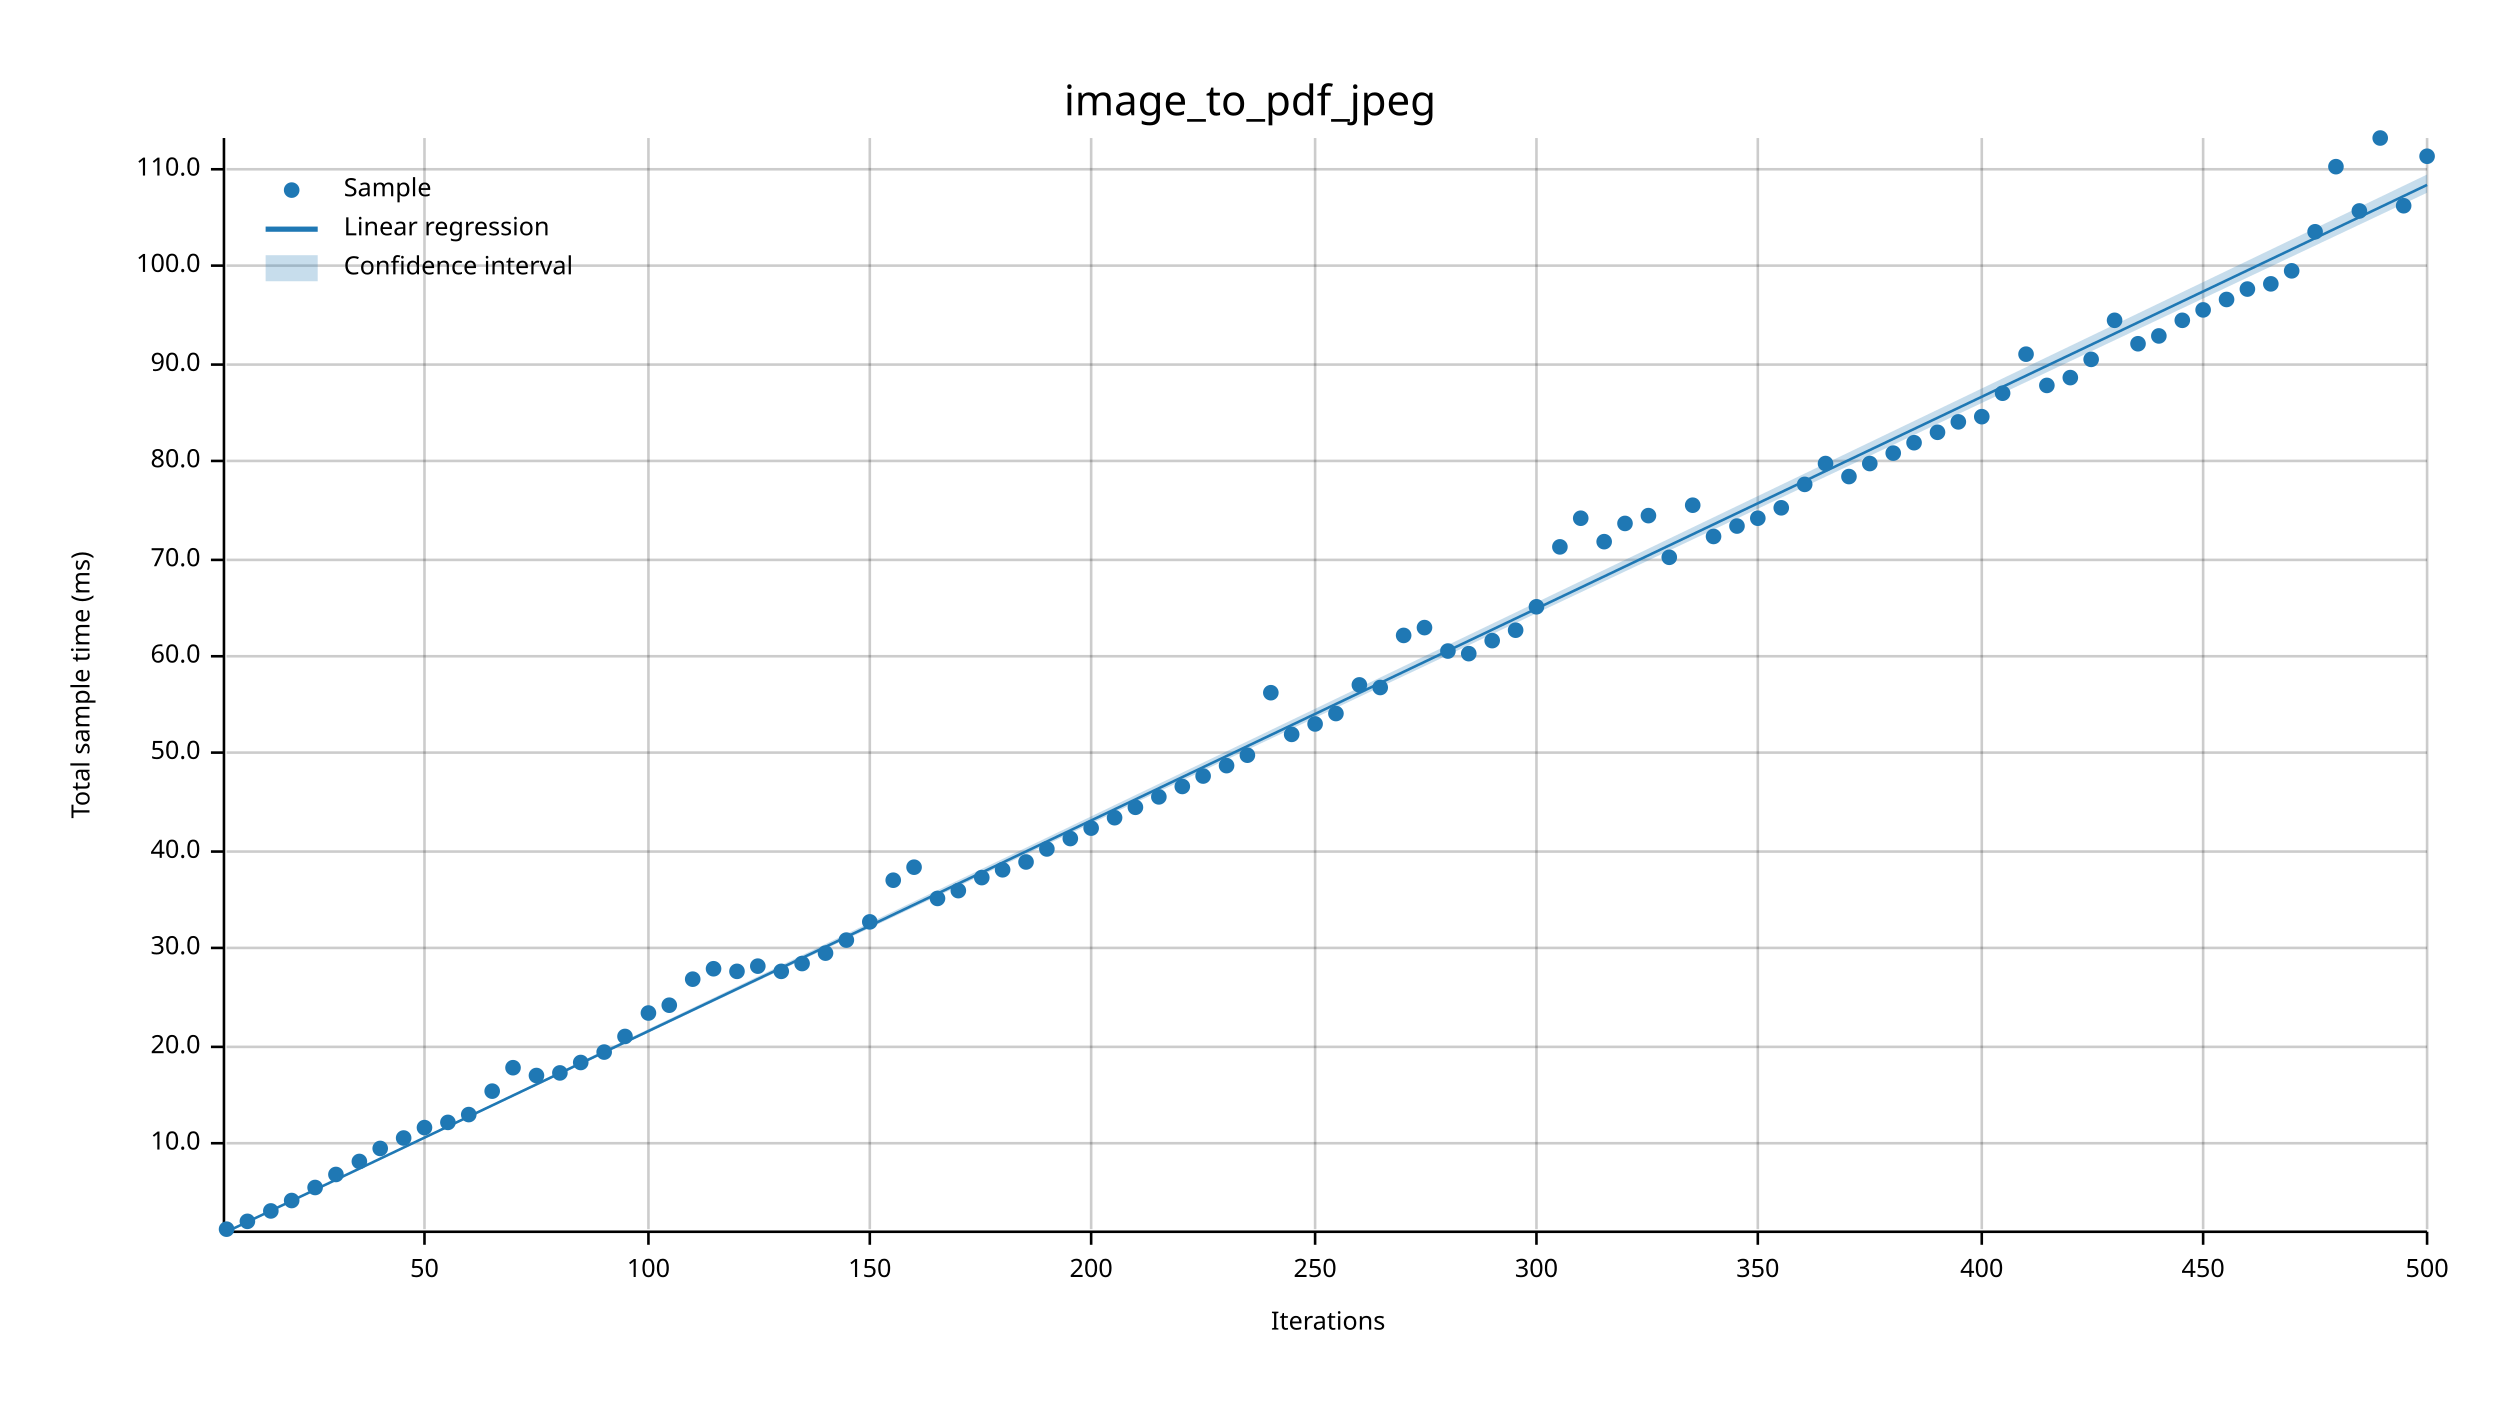
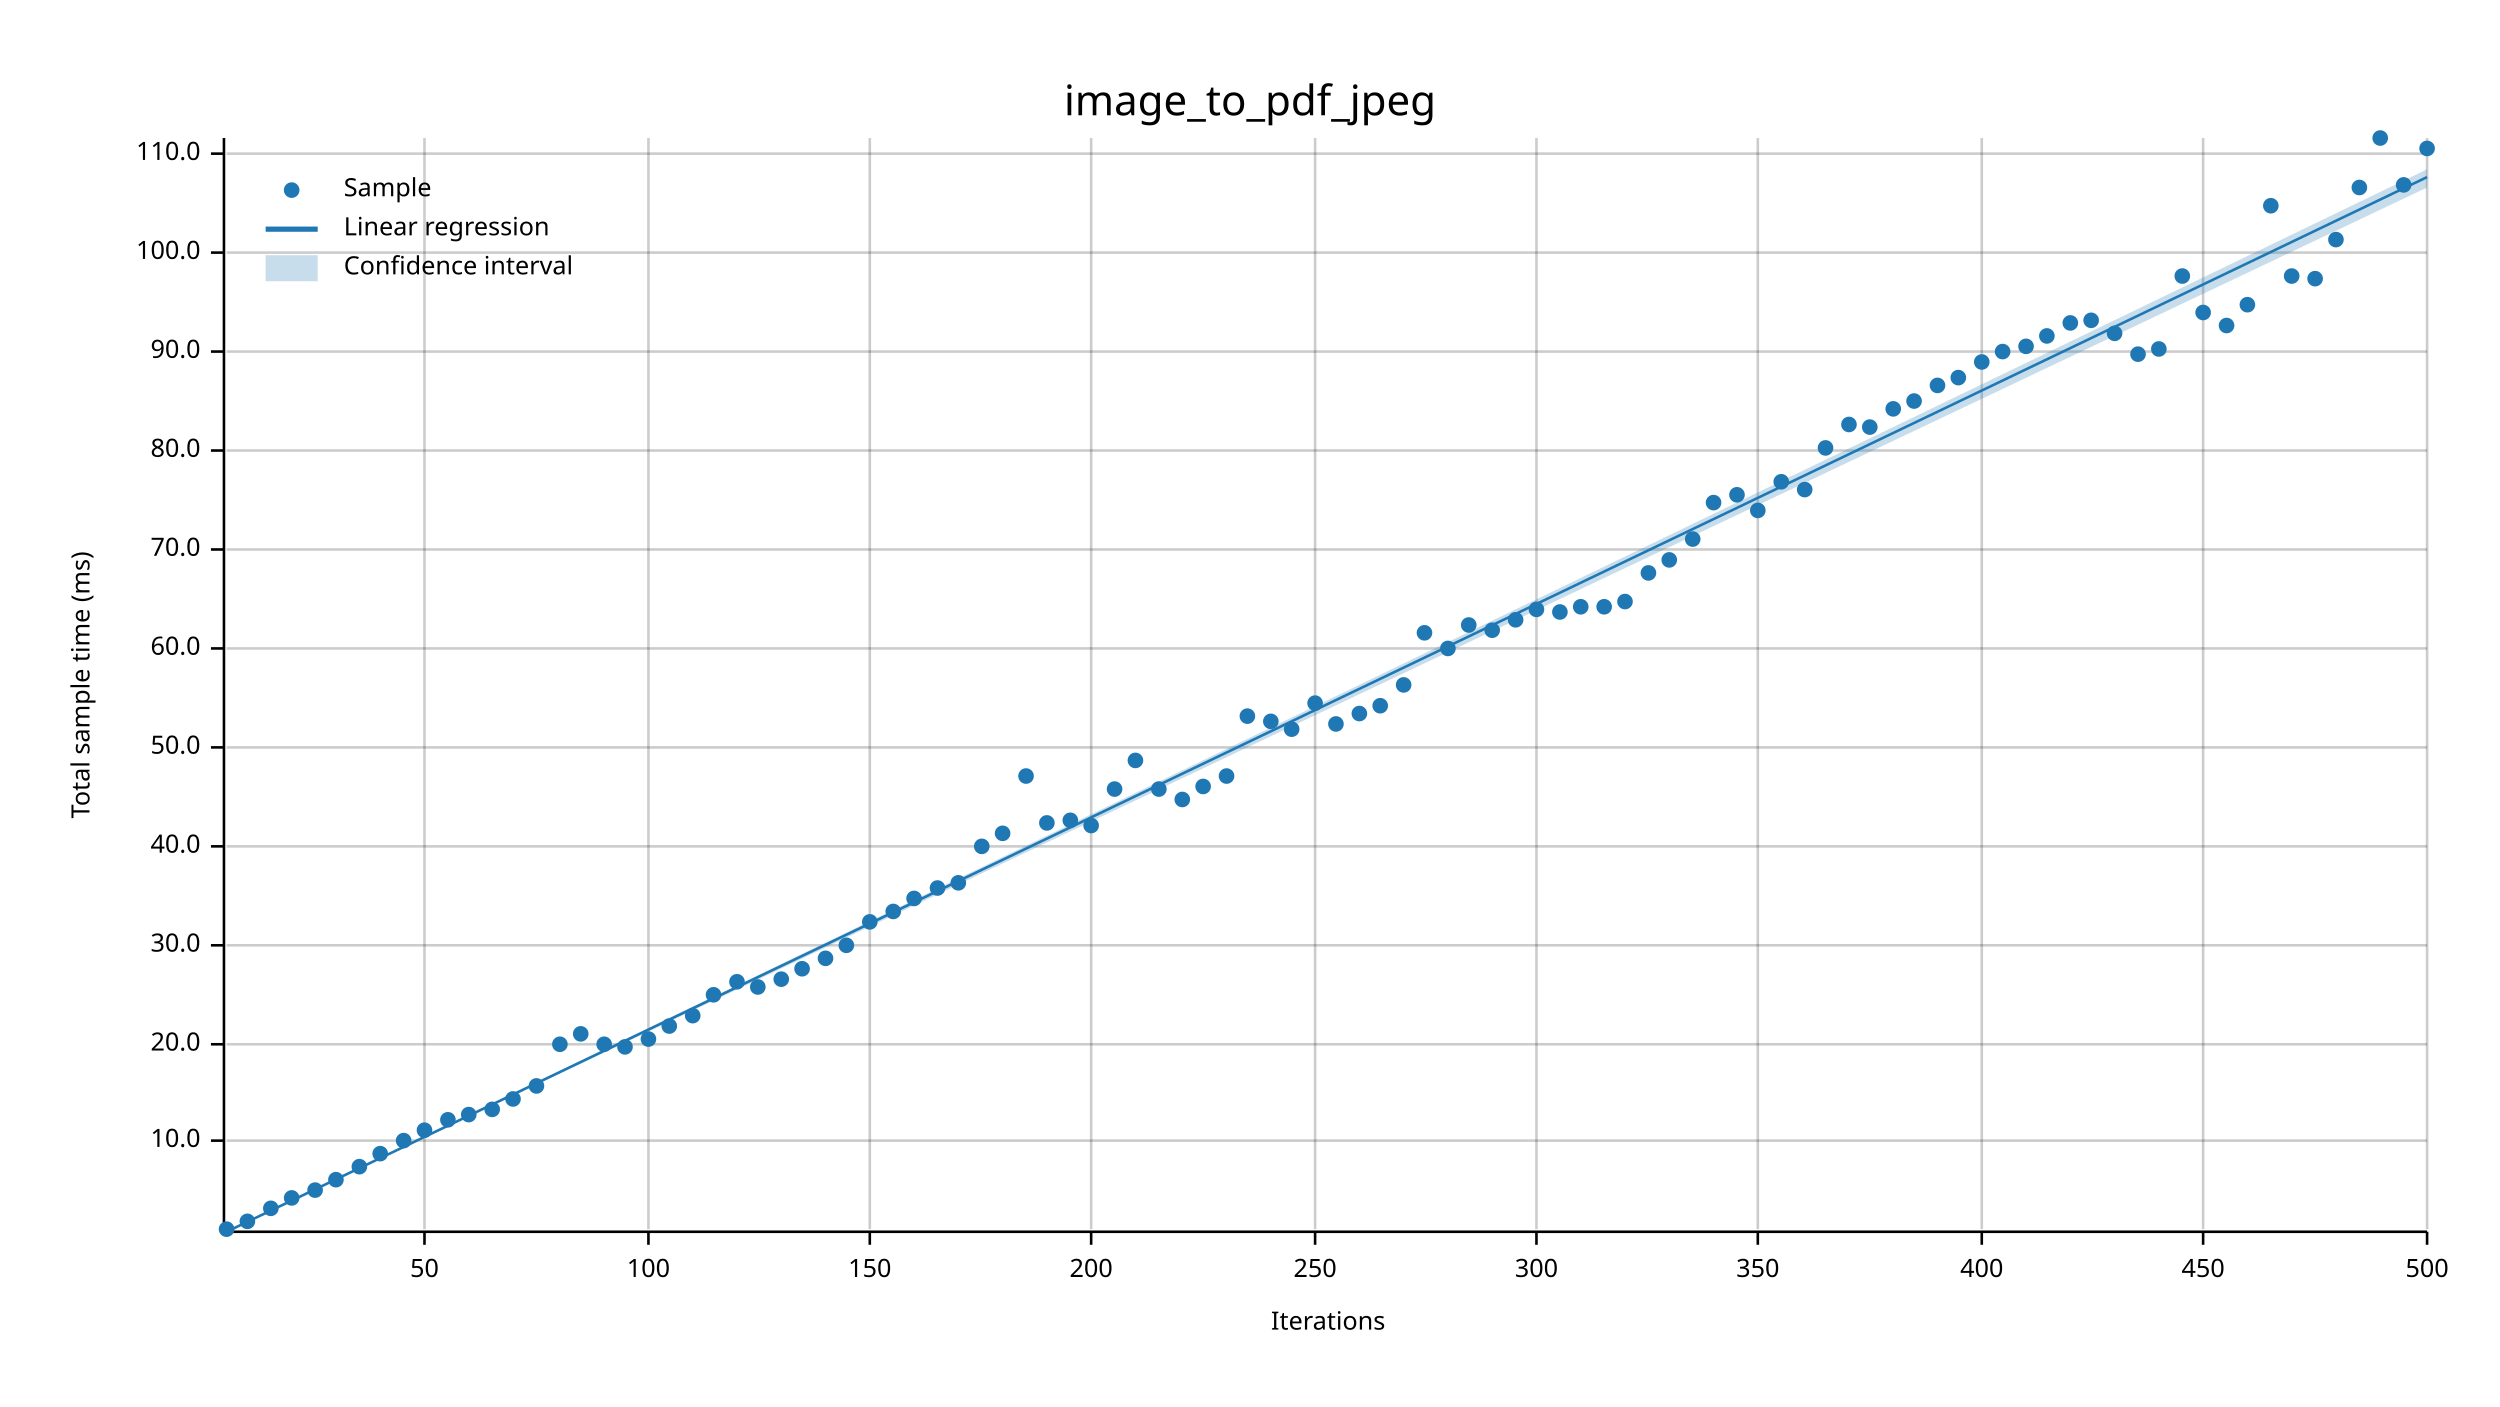
<svg xmlns="http://www.w3.org/2000/svg" width="960" height="540" viewBox="0 0 960 540">
  <text x="480" y="32" dy="0.76em" text-anchor="middle" font-family="sans-serif" font-size="16.129" opacity="1" fill="#000000">
image_to_pdf_jpeg
</text>
  <text x="27" y="263" dy="0.76em" text-anchor="middle" font-family="sans-serif" font-size="9.677" opacity="1" fill="#000000" transform="rotate(270, 27, 263)">
Total sample time (ms)
</text>
  <text x="510" y="513" dy="-0.5ex" text-anchor="middle" font-family="sans-serif" font-size="9.677" opacity="1" fill="#000000">
Iterations
</text>
  <line opacity="0.2" stroke="#000000" stroke-width="1" x1="163" y1="472" x2="163" y2="53" />
  <line opacity="0.2" stroke="#000000" stroke-width="1" x1="249" y1="472" x2="249" y2="53" />
  <line opacity="0.2" stroke="#000000" stroke-width="1" x1="334" y1="472" x2="334" y2="53" />
  <line opacity="0.2" stroke="#000000" stroke-width="1" x1="419" y1="472" x2="419" y2="53" />
  <line opacity="0.2" stroke="#000000" stroke-width="1" x1="505" y1="472" x2="505" y2="53" />
  <line opacity="0.2" stroke="#000000" stroke-width="1" x1="590" y1="472" x2="590" y2="53" />
  <line opacity="0.2" stroke="#000000" stroke-width="1" x1="675" y1="472" x2="675" y2="53" />
  <line opacity="0.2" stroke="#000000" stroke-width="1" x1="761" y1="472" x2="761" y2="53" />
  <line opacity="0.2" stroke="#000000" stroke-width="1" x1="846" y1="472" x2="846" y2="53" />
  <line opacity="0.2" stroke="#000000" stroke-width="1" x1="932" y1="472" x2="932" y2="53" />
-   <line opacity="0.2" stroke="#000000" stroke-width="1" x1="87" y1="439" x2="932" y2="439" />
-   <line opacity="0.2" stroke="#000000" stroke-width="1" x1="87" y1="402" x2="932" y2="402" />
-   <line opacity="0.2" stroke="#000000" stroke-width="1" x1="87" y1="364" x2="932" y2="364" />
-   <line opacity="0.2" stroke="#000000" stroke-width="1" x1="87" y1="327" x2="932" y2="327" />
-   <line opacity="0.2" stroke="#000000" stroke-width="1" x1="87" y1="289" x2="932" y2="289" />
-   <line opacity="0.2" stroke="#000000" stroke-width="1" x1="87" y1="252" x2="932" y2="252" />
-   <line opacity="0.2" stroke="#000000" stroke-width="1" x1="87" y1="215" x2="932" y2="215" />
-   <line opacity="0.2" stroke="#000000" stroke-width="1" x1="87" y1="177" x2="932" y2="177" />
-   <line opacity="0.2" stroke="#000000" stroke-width="1" x1="87" y1="140" x2="932" y2="140" />
-   <line opacity="0.2" stroke="#000000" stroke-width="1" x1="87" y1="102" x2="932" y2="102" />
-   <line opacity="0.2" stroke="#000000" stroke-width="1" x1="87" y1="65" x2="932" y2="65" />
+   <line opacity="0.2" stroke="#000000" stroke-width="1" x1="87" y1="438" x2="932" y2="438" />
+   <line opacity="0.2" stroke="#000000" stroke-width="1" x1="87" y1="401" x2="932" y2="401" />
+   <line opacity="0.2" stroke="#000000" stroke-width="1" x1="87" y1="363" x2="932" y2="363" />
+   <line opacity="0.2" stroke="#000000" stroke-width="1" x1="87" y1="325" x2="932" y2="325" />
+   <line opacity="0.2" stroke="#000000" stroke-width="1" x1="87" y1="287" x2="932" y2="287" />
+   <line opacity="0.2" stroke="#000000" stroke-width="1" x1="87" y1="249" x2="932" y2="249" />
+   <line opacity="0.2" stroke="#000000" stroke-width="1" x1="87" y1="211" x2="932" y2="211" />
+   <line opacity="0.2" stroke="#000000" stroke-width="1" x1="87" y1="173" x2="932" y2="173" />
+   <line opacity="0.2" stroke="#000000" stroke-width="1" x1="87" y1="135" x2="932" y2="135" />
+   <line opacity="0.2" stroke="#000000" stroke-width="1" x1="87" y1="97" x2="932" y2="97" />
+   <line opacity="0.2" stroke="#000000" stroke-width="1" x1="87" y1="59" x2="932" y2="59" />
  <polyline fill="none" opacity="1" stroke="#000000" stroke-width="1" points="86,53 86,472 " />
-   <text x="77" y="439" dy="0.5ex" text-anchor="end" font-family="sans-serif" font-size="9.677" opacity="1" fill="#000000">
+   <text x="77" y="438" dy="0.5ex" text-anchor="end" font-family="sans-serif" font-size="9.677" opacity="1" fill="#000000">
10.0
</text>
-   <polyline fill="none" opacity="1" stroke="#000000" stroke-width="1" points="81,439 86,439 " />
-   <text x="77" y="402" dy="0.5ex" text-anchor="end" font-family="sans-serif" font-size="9.677" opacity="1" fill="#000000">
+   <polyline fill="none" opacity="1" stroke="#000000" stroke-width="1" points="81,438 86,438 " />
+   <text x="77" y="401" dy="0.5ex" text-anchor="end" font-family="sans-serif" font-size="9.677" opacity="1" fill="#000000">
20.0
</text>
-   <polyline fill="none" opacity="1" stroke="#000000" stroke-width="1" points="81,402 86,402 " />
-   <text x="77" y="364" dy="0.5ex" text-anchor="end" font-family="sans-serif" font-size="9.677" opacity="1" fill="#000000">
+   <polyline fill="none" opacity="1" stroke="#000000" stroke-width="1" points="81,401 86,401 " />
+   <text x="77" y="363" dy="0.5ex" text-anchor="end" font-family="sans-serif" font-size="9.677" opacity="1" fill="#000000">
30.0
</text>
-   <polyline fill="none" opacity="1" stroke="#000000" stroke-width="1" points="81,364 86,364 " />
-   <text x="77" y="327" dy="0.5ex" text-anchor="end" font-family="sans-serif" font-size="9.677" opacity="1" fill="#000000">
+   <polyline fill="none" opacity="1" stroke="#000000" stroke-width="1" points="81,363 86,363 " />
+   <text x="77" y="325" dy="0.5ex" text-anchor="end" font-family="sans-serif" font-size="9.677" opacity="1" fill="#000000">
40.0
</text>
-   <polyline fill="none" opacity="1" stroke="#000000" stroke-width="1" points="81,327 86,327 " />
-   <text x="77" y="289" dy="0.5ex" text-anchor="end" font-family="sans-serif" font-size="9.677" opacity="1" fill="#000000">
+   <polyline fill="none" opacity="1" stroke="#000000" stroke-width="1" points="81,325 86,325 " />
+   <text x="77" y="287" dy="0.5ex" text-anchor="end" font-family="sans-serif" font-size="9.677" opacity="1" fill="#000000">
50.0
</text>
-   <polyline fill="none" opacity="1" stroke="#000000" stroke-width="1" points="81,289 86,289 " />
-   <text x="77" y="252" dy="0.5ex" text-anchor="end" font-family="sans-serif" font-size="9.677" opacity="1" fill="#000000">
+   <polyline fill="none" opacity="1" stroke="#000000" stroke-width="1" points="81,287 86,287 " />
+   <text x="77" y="249" dy="0.5ex" text-anchor="end" font-family="sans-serif" font-size="9.677" opacity="1" fill="#000000">
60.0
</text>
-   <polyline fill="none" opacity="1" stroke="#000000" stroke-width="1" points="81,252 86,252 " />
-   <text x="77" y="215" dy="0.5ex" text-anchor="end" font-family="sans-serif" font-size="9.677" opacity="1" fill="#000000">
+   <polyline fill="none" opacity="1" stroke="#000000" stroke-width="1" points="81,249 86,249 " />
+   <text x="77" y="211" dy="0.5ex" text-anchor="end" font-family="sans-serif" font-size="9.677" opacity="1" fill="#000000">
70.0
</text>
-   <polyline fill="none" opacity="1" stroke="#000000" stroke-width="1" points="81,215 86,215 " />
-   <text x="77" y="177" dy="0.5ex" text-anchor="end" font-family="sans-serif" font-size="9.677" opacity="1" fill="#000000">
+   <polyline fill="none" opacity="1" stroke="#000000" stroke-width="1" points="81,211 86,211 " />
+   <text x="77" y="173" dy="0.5ex" text-anchor="end" font-family="sans-serif" font-size="9.677" opacity="1" fill="#000000">
80.0
</text>
-   <polyline fill="none" opacity="1" stroke="#000000" stroke-width="1" points="81,177 86,177 " />
-   <text x="77" y="140" dy="0.5ex" text-anchor="end" font-family="sans-serif" font-size="9.677" opacity="1" fill="#000000">
+   <polyline fill="none" opacity="1" stroke="#000000" stroke-width="1" points="81,173 86,173 " />
+   <text x="77" y="135" dy="0.5ex" text-anchor="end" font-family="sans-serif" font-size="9.677" opacity="1" fill="#000000">
90.0
</text>
-   <polyline fill="none" opacity="1" stroke="#000000" stroke-width="1" points="81,140 86,140 " />
-   <text x="77" y="102" dy="0.5ex" text-anchor="end" font-family="sans-serif" font-size="9.677" opacity="1" fill="#000000">
+   <polyline fill="none" opacity="1" stroke="#000000" stroke-width="1" points="81,135 86,135 " />
+   <text x="77" y="97" dy="0.5ex" text-anchor="end" font-family="sans-serif" font-size="9.677" opacity="1" fill="#000000">
100.0
</text>
-   <polyline fill="none" opacity="1" stroke="#000000" stroke-width="1" points="81,102 86,102 " />
-   <text x="77" y="65" dy="0.5ex" text-anchor="end" font-family="sans-serif" font-size="9.677" opacity="1" fill="#000000">
+   <polyline fill="none" opacity="1" stroke="#000000" stroke-width="1" points="81,97 86,97 " />
+   <text x="77" y="59" dy="0.5ex" text-anchor="end" font-family="sans-serif" font-size="9.677" opacity="1" fill="#000000">
110.0
</text>
-   <polyline fill="none" opacity="1" stroke="#000000" stroke-width="1" points="81,65 86,65 " />
+   <polyline fill="none" opacity="1" stroke="#000000" stroke-width="1" points="81,59 86,59 " />
  <polyline fill="none" opacity="1" stroke="#000000" stroke-width="1" points="87,473 932,473 " />
  <text x="163" y="483" dy="0.76em" text-anchor="middle" font-family="sans-serif" font-size="9.677" opacity="1" fill="#000000">
50
</text>
  <polyline fill="none" opacity="1" stroke="#000000" stroke-width="1" points="163,473 163,478 " />
  <text x="249" y="483" dy="0.76em" text-anchor="middle" font-family="sans-serif" font-size="9.677" opacity="1" fill="#000000">
100
</text>
  <polyline fill="none" opacity="1" stroke="#000000" stroke-width="1" points="249,473 249,478 " />
  <text x="334" y="483" dy="0.76em" text-anchor="middle" font-family="sans-serif" font-size="9.677" opacity="1" fill="#000000">
150
</text>
  <polyline fill="none" opacity="1" stroke="#000000" stroke-width="1" points="334,473 334,478 " />
  <text x="419" y="483" dy="0.76em" text-anchor="middle" font-family="sans-serif" font-size="9.677" opacity="1" fill="#000000">
200
</text>
  <polyline fill="none" opacity="1" stroke="#000000" stroke-width="1" points="419,473 419,478 " />
  <text x="505" y="483" dy="0.76em" text-anchor="middle" font-family="sans-serif" font-size="9.677" opacity="1" fill="#000000">
250
</text>
  <polyline fill="none" opacity="1" stroke="#000000" stroke-width="1" points="505,473 505,478 " />
  <text x="590" y="483" dy="0.76em" text-anchor="middle" font-family="sans-serif" font-size="9.677" opacity="1" fill="#000000">
300
</text>
  <polyline fill="none" opacity="1" stroke="#000000" stroke-width="1" points="590,473 590,478 " />
  <text x="675" y="483" dy="0.76em" text-anchor="middle" font-family="sans-serif" font-size="9.677" opacity="1" fill="#000000">
350
</text>
  <polyline fill="none" opacity="1" stroke="#000000" stroke-width="1" points="675,473 675,478 " />
  <text x="761" y="483" dy="0.76em" text-anchor="middle" font-family="sans-serif" font-size="9.677" opacity="1" fill="#000000">
400
</text>
  <polyline fill="none" opacity="1" stroke="#000000" stroke-width="1" points="761,473 761,478 " />
  <text x="846" y="483" dy="0.76em" text-anchor="middle" font-family="sans-serif" font-size="9.677" opacity="1" fill="#000000">
450
</text>
  <polyline fill="none" opacity="1" stroke="#000000" stroke-width="1" points="846,473 846,478 " />
  <text x="932" y="483" dy="0.76em" text-anchor="middle" font-family="sans-serif" font-size="9.677" opacity="1" fill="#000000">
500
</text>
  <polyline fill="none" opacity="1" stroke="#000000" stroke-width="1" points="932,473 932,478 " />
  <circle cx="87" cy="472" r="3" opacity="1" fill="#1F78B4" stroke="none" stroke-width="1" />
  <circle cx="95" cy="469" r="3" opacity="1" fill="#1F78B4" stroke="none" stroke-width="1" />
-   <circle cx="104" cy="465" r="3" opacity="1" fill="#1F78B4" stroke="none" stroke-width="1" />
-   <circle cx="112" cy="461" r="3" opacity="1" fill="#1F78B4" stroke="none" stroke-width="1" />
-   <circle cx="121" cy="456" r="3" opacity="1" fill="#1F78B4" stroke="none" stroke-width="1" />
-   <circle cx="129" cy="451" r="3" opacity="1" fill="#1F78B4" stroke="none" stroke-width="1" />
-   <circle cx="138" cy="446" r="3" opacity="1" fill="#1F78B4" stroke="none" stroke-width="1" />
-   <circle cx="146" cy="441" r="3" opacity="1" fill="#1F78B4" stroke="none" stroke-width="1" />
-   <circle cx="155" cy="437" r="3" opacity="1" fill="#1F78B4" stroke="none" stroke-width="1" />
-   <circle cx="163" cy="433" r="3" opacity="1" fill="#1F78B4" stroke="none" stroke-width="1" />
-   <circle cx="172" cy="431" r="3" opacity="1" fill="#1F78B4" stroke="none" stroke-width="1" />
+   <circle cx="104" cy="464" r="3" opacity="1" fill="#1F78B4" stroke="none" stroke-width="1" />
+   <circle cx="112" cy="460" r="3" opacity="1" fill="#1F78B4" stroke="none" stroke-width="1" />
+   <circle cx="121" cy="457" r="3" opacity="1" fill="#1F78B4" stroke="none" stroke-width="1" />
+   <circle cx="129" cy="453" r="3" opacity="1" fill="#1F78B4" stroke="none" stroke-width="1" />
+   <circle cx="138" cy="448" r="3" opacity="1" fill="#1F78B4" stroke="none" stroke-width="1" />
+   <circle cx="146" cy="443" r="3" opacity="1" fill="#1F78B4" stroke="none" stroke-width="1" />
+   <circle cx="155" cy="438" r="3" opacity="1" fill="#1F78B4" stroke="none" stroke-width="1" />
+   <circle cx="163" cy="434" r="3" opacity="1" fill="#1F78B4" stroke="none" stroke-width="1" />
+   <circle cx="172" cy="430" r="3" opacity="1" fill="#1F78B4" stroke="none" stroke-width="1" />
  <circle cx="180" cy="428" r="3" opacity="1" fill="#1F78B4" stroke="none" stroke-width="1" />
-   <circle cx="189" cy="419" r="3" opacity="1" fill="#1F78B4" stroke="none" stroke-width="1" />
-   <circle cx="197" cy="410" r="3" opacity="1" fill="#1F78B4" stroke="none" stroke-width="1" />
-   <circle cx="206" cy="413" r="3" opacity="1" fill="#1F78B4" stroke="none" stroke-width="1" />
-   <circle cx="215" cy="412" r="3" opacity="1" fill="#1F78B4" stroke="none" stroke-width="1" />
-   <circle cx="223" cy="408" r="3" opacity="1" fill="#1F78B4" stroke="none" stroke-width="1" />
-   <circle cx="232" cy="404" r="3" opacity="1" fill="#1F78B4" stroke="none" stroke-width="1" />
-   <circle cx="240" cy="398" r="3" opacity="1" fill="#1F78B4" stroke="none" stroke-width="1" />
-   <circle cx="249" cy="389" r="3" opacity="1" fill="#1F78B4" stroke="none" stroke-width="1" />
-   <circle cx="257" cy="386" r="3" opacity="1" fill="#1F78B4" stroke="none" stroke-width="1" />
-   <circle cx="266" cy="376" r="3" opacity="1" fill="#1F78B4" stroke="none" stroke-width="1" />
-   <circle cx="274" cy="372" r="3" opacity="1" fill="#1F78B4" stroke="none" stroke-width="1" />
-   <circle cx="283" cy="373" r="3" opacity="1" fill="#1F78B4" stroke="none" stroke-width="1" />
-   <circle cx="291" cy="371" r="3" opacity="1" fill="#1F78B4" stroke="none" stroke-width="1" />
-   <circle cx="300" cy="373" r="3" opacity="1" fill="#1F78B4" stroke="none" stroke-width="1" />
-   <circle cx="308" cy="370" r="3" opacity="1" fill="#1F78B4" stroke="none" stroke-width="1" />
-   <circle cx="317" cy="366" r="3" opacity="1" fill="#1F78B4" stroke="none" stroke-width="1" />
-   <circle cx="325" cy="361" r="3" opacity="1" fill="#1F78B4" stroke="none" stroke-width="1" />
+   <circle cx="189" cy="426" r="3" opacity="1" fill="#1F78B4" stroke="none" stroke-width="1" />
+   <circle cx="197" cy="422" r="3" opacity="1" fill="#1F78B4" stroke="none" stroke-width="1" />
+   <circle cx="206" cy="417" r="3" opacity="1" fill="#1F78B4" stroke="none" stroke-width="1" />
+   <circle cx="215" cy="401" r="3" opacity="1" fill="#1F78B4" stroke="none" stroke-width="1" />
+   <circle cx="223" cy="397" r="3" opacity="1" fill="#1F78B4" stroke="none" stroke-width="1" />
+   <circle cx="232" cy="401" r="3" opacity="1" fill="#1F78B4" stroke="none" stroke-width="1" />
+   <circle cx="240" cy="402" r="3" opacity="1" fill="#1F78B4" stroke="none" stroke-width="1" />
+   <circle cx="249" cy="399" r="3" opacity="1" fill="#1F78B4" stroke="none" stroke-width="1" />
+   <circle cx="257" cy="394" r="3" opacity="1" fill="#1F78B4" stroke="none" stroke-width="1" />
+   <circle cx="266" cy="390" r="3" opacity="1" fill="#1F78B4" stroke="none" stroke-width="1" />
+   <circle cx="274" cy="382" r="3" opacity="1" fill="#1F78B4" stroke="none" stroke-width="1" />
+   <circle cx="283" cy="377" r="3" opacity="1" fill="#1F78B4" stroke="none" stroke-width="1" />
+   <circle cx="291" cy="379" r="3" opacity="1" fill="#1F78B4" stroke="none" stroke-width="1" />
+   <circle cx="300" cy="376" r="3" opacity="1" fill="#1F78B4" stroke="none" stroke-width="1" />
+   <circle cx="308" cy="372" r="3" opacity="1" fill="#1F78B4" stroke="none" stroke-width="1" />
+   <circle cx="317" cy="368" r="3" opacity="1" fill="#1F78B4" stroke="none" stroke-width="1" />
+   <circle cx="325" cy="363" r="3" opacity="1" fill="#1F78B4" stroke="none" stroke-width="1" />
  <circle cx="334" cy="354" r="3" opacity="1" fill="#1F78B4" stroke="none" stroke-width="1" />
-   <circle cx="343" cy="338" r="3" opacity="1" fill="#1F78B4" stroke="none" stroke-width="1" />
-   <circle cx="351" cy="333" r="3" opacity="1" fill="#1F78B4" stroke="none" stroke-width="1" />
-   <circle cx="360" cy="345" r="3" opacity="1" fill="#1F78B4" stroke="none" stroke-width="1" />
-   <circle cx="368" cy="342" r="3" opacity="1" fill="#1F78B4" stroke="none" stroke-width="1" />
-   <circle cx="377" cy="337" r="3" opacity="1" fill="#1F78B4" stroke="none" stroke-width="1" />
-   <circle cx="385" cy="334" r="3" opacity="1" fill="#1F78B4" stroke="none" stroke-width="1" />
-   <circle cx="394" cy="331" r="3" opacity="1" fill="#1F78B4" stroke="none" stroke-width="1" />
-   <circle cx="402" cy="326" r="3" opacity="1" fill="#1F78B4" stroke="none" stroke-width="1" />
-   <circle cx="411" cy="322" r="3" opacity="1" fill="#1F78B4" stroke="none" stroke-width="1" />
-   <circle cx="419" cy="318" r="3" opacity="1" fill="#1F78B4" stroke="none" stroke-width="1" />
-   <circle cx="428" cy="314" r="3" opacity="1" fill="#1F78B4" stroke="none" stroke-width="1" />
-   <circle cx="436" cy="310" r="3" opacity="1" fill="#1F78B4" stroke="none" stroke-width="1" />
-   <circle cx="445" cy="306" r="3" opacity="1" fill="#1F78B4" stroke="none" stroke-width="1" />
-   <circle cx="454" cy="302" r="3" opacity="1" fill="#1F78B4" stroke="none" stroke-width="1" />
-   <circle cx="462" cy="298" r="3" opacity="1" fill="#1F78B4" stroke="none" stroke-width="1" />
-   <circle cx="471" cy="294" r="3" opacity="1" fill="#1F78B4" stroke="none" stroke-width="1" />
-   <circle cx="479" cy="290" r="3" opacity="1" fill="#1F78B4" stroke="none" stroke-width="1" />
-   <circle cx="488" cy="266" r="3" opacity="1" fill="#1F78B4" stroke="none" stroke-width="1" />
-   <circle cx="496" cy="282" r="3" opacity="1" fill="#1F78B4" stroke="none" stroke-width="1" />
-   <circle cx="505" cy="278" r="3" opacity="1" fill="#1F78B4" stroke="none" stroke-width="1" />
-   <circle cx="513" cy="274" r="3" opacity="1" fill="#1F78B4" stroke="none" stroke-width="1" />
-   <circle cx="522" cy="263" r="3" opacity="1" fill="#1F78B4" stroke="none" stroke-width="1" />
-   <circle cx="530" cy="264" r="3" opacity="1" fill="#1F78B4" stroke="none" stroke-width="1" />
-   <circle cx="539" cy="244" r="3" opacity="1" fill="#1F78B4" stroke="none" stroke-width="1" />
-   <circle cx="547" cy="241" r="3" opacity="1" fill="#1F78B4" stroke="none" stroke-width="1" />
-   <circle cx="556" cy="250" r="3" opacity="1" fill="#1F78B4" stroke="none" stroke-width="1" />
-   <circle cx="564" cy="251" r="3" opacity="1" fill="#1F78B4" stroke="none" stroke-width="1" />
-   <circle cx="573" cy="246" r="3" opacity="1" fill="#1F78B4" stroke="none" stroke-width="1" />
-   <circle cx="582" cy="242" r="3" opacity="1" fill="#1F78B4" stroke="none" stroke-width="1" />
-   <circle cx="590" cy="233" r="3" opacity="1" fill="#1F78B4" stroke="none" stroke-width="1" />
-   <circle cx="599" cy="210" r="3" opacity="1" fill="#1F78B4" stroke="none" stroke-width="1" />
-   <circle cx="607" cy="199" r="3" opacity="1" fill="#1F78B4" stroke="none" stroke-width="1" />
-   <circle cx="616" cy="208" r="3" opacity="1" fill="#1F78B4" stroke="none" stroke-width="1" />
-   <circle cx="624" cy="201" r="3" opacity="1" fill="#1F78B4" stroke="none" stroke-width="1" />
-   <circle cx="633" cy="198" r="3" opacity="1" fill="#1F78B4" stroke="none" stroke-width="1" />
-   <circle cx="641" cy="214" r="3" opacity="1" fill="#1F78B4" stroke="none" stroke-width="1" />
-   <circle cx="650" cy="194" r="3" opacity="1" fill="#1F78B4" stroke="none" stroke-width="1" />
-   <circle cx="658" cy="206" r="3" opacity="1" fill="#1F78B4" stroke="none" stroke-width="1" />
-   <circle cx="667" cy="202" r="3" opacity="1" fill="#1F78B4" stroke="none" stroke-width="1" />
-   <circle cx="675" cy="199" r="3" opacity="1" fill="#1F78B4" stroke="none" stroke-width="1" />
-   <circle cx="684" cy="195" r="3" opacity="1" fill="#1F78B4" stroke="none" stroke-width="1" />
-   <circle cx="693" cy="186" r="3" opacity="1" fill="#1F78B4" stroke="none" stroke-width="1" />
-   <circle cx="701" cy="178" r="3" opacity="1" fill="#1F78B4" stroke="none" stroke-width="1" />
-   <circle cx="710" cy="183" r="3" opacity="1" fill="#1F78B4" stroke="none" stroke-width="1" />
-   <circle cx="718" cy="178" r="3" opacity="1" fill="#1F78B4" stroke="none" stroke-width="1" />
-   <circle cx="727" cy="174" r="3" opacity="1" fill="#1F78B4" stroke="none" stroke-width="1" />
-   <circle cx="735" cy="170" r="3" opacity="1" fill="#1F78B4" stroke="none" stroke-width="1" />
-   <circle cx="744" cy="166" r="3" opacity="1" fill="#1F78B4" stroke="none" stroke-width="1" />
-   <circle cx="752" cy="162" r="3" opacity="1" fill="#1F78B4" stroke="none" stroke-width="1" />
-   <circle cx="761" cy="160" r="3" opacity="1" fill="#1F78B4" stroke="none" stroke-width="1" />
-   <circle cx="769" cy="151" r="3" opacity="1" fill="#1F78B4" stroke="none" stroke-width="1" />
-   <circle cx="778" cy="136" r="3" opacity="1" fill="#1F78B4" stroke="none" stroke-width="1" />
-   <circle cx="786" cy="148" r="3" opacity="1" fill="#1F78B4" stroke="none" stroke-width="1" />
-   <circle cx="795" cy="145" r="3" opacity="1" fill="#1F78B4" stroke="none" stroke-width="1" />
-   <circle cx="803" cy="138" r="3" opacity="1" fill="#1F78B4" stroke="none" stroke-width="1" />
-   <circle cx="812" cy="123" r="3" opacity="1" fill="#1F78B4" stroke="none" stroke-width="1" />
-   <circle cx="821" cy="132" r="3" opacity="1" fill="#1F78B4" stroke="none" stroke-width="1" />
-   <circle cx="829" cy="129" r="3" opacity="1" fill="#1F78B4" stroke="none" stroke-width="1" />
-   <circle cx="838" cy="123" r="3" opacity="1" fill="#1F78B4" stroke="none" stroke-width="1" />
-   <circle cx="846" cy="119" r="3" opacity="1" fill="#1F78B4" stroke="none" stroke-width="1" />
-   <circle cx="855" cy="115" r="3" opacity="1" fill="#1F78B4" stroke="none" stroke-width="1" />
-   <circle cx="863" cy="111" r="3" opacity="1" fill="#1F78B4" stroke="none" stroke-width="1" />
-   <circle cx="872" cy="109" r="3" opacity="1" fill="#1F78B4" stroke="none" stroke-width="1" />
-   <circle cx="880" cy="104" r="3" opacity="1" fill="#1F78B4" stroke="none" stroke-width="1" />
-   <circle cx="889" cy="89" r="3" opacity="1" fill="#1F78B4" stroke="none" stroke-width="1" />
-   <circle cx="897" cy="64" r="3" opacity="1" fill="#1F78B4" stroke="none" stroke-width="1" />
-   <circle cx="906" cy="81" r="3" opacity="1" fill="#1F78B4" stroke="none" stroke-width="1" />
+   <circle cx="343" cy="350" r="3" opacity="1" fill="#1F78B4" stroke="none" stroke-width="1" />
+   <circle cx="351" cy="345" r="3" opacity="1" fill="#1F78B4" stroke="none" stroke-width="1" />
+   <circle cx="360" cy="341" r="3" opacity="1" fill="#1F78B4" stroke="none" stroke-width="1" />
+   <circle cx="368" cy="339" r="3" opacity="1" fill="#1F78B4" stroke="none" stroke-width="1" />
+   <circle cx="377" cy="325" r="3" opacity="1" fill="#1F78B4" stroke="none" stroke-width="1" />
+   <circle cx="385" cy="320" r="3" opacity="1" fill="#1F78B4" stroke="none" stroke-width="1" />
+   <circle cx="394" cy="298" r="3" opacity="1" fill="#1F78B4" stroke="none" stroke-width="1" />
+   <circle cx="402" cy="316" r="3" opacity="1" fill="#1F78B4" stroke="none" stroke-width="1" />
+   <circle cx="411" cy="315" r="3" opacity="1" fill="#1F78B4" stroke="none" stroke-width="1" />
+   <circle cx="419" cy="317" r="3" opacity="1" fill="#1F78B4" stroke="none" stroke-width="1" />
+   <circle cx="428" cy="303" r="3" opacity="1" fill="#1F78B4" stroke="none" stroke-width="1" />
+   <circle cx="436" cy="292" r="3" opacity="1" fill="#1F78B4" stroke="none" stroke-width="1" />
+   <circle cx="445" cy="303" r="3" opacity="1" fill="#1F78B4" stroke="none" stroke-width="1" />
+   <circle cx="454" cy="307" r="3" opacity="1" fill="#1F78B4" stroke="none" stroke-width="1" />
+   <circle cx="462" cy="302" r="3" opacity="1" fill="#1F78B4" stroke="none" stroke-width="1" />
+   <circle cx="471" cy="298" r="3" opacity="1" fill="#1F78B4" stroke="none" stroke-width="1" />
+   <circle cx="479" cy="275" r="3" opacity="1" fill="#1F78B4" stroke="none" stroke-width="1" />
+   <circle cx="488" cy="277" r="3" opacity="1" fill="#1F78B4" stroke="none" stroke-width="1" />
+   <circle cx="496" cy="280" r="3" opacity="1" fill="#1F78B4" stroke="none" stroke-width="1" />
+   <circle cx="505" cy="270" r="3" opacity="1" fill="#1F78B4" stroke="none" stroke-width="1" />
+   <circle cx="513" cy="278" r="3" opacity="1" fill="#1F78B4" stroke="none" stroke-width="1" />
+   <circle cx="522" cy="274" r="3" opacity="1" fill="#1F78B4" stroke="none" stroke-width="1" />
+   <circle cx="530" cy="271" r="3" opacity="1" fill="#1F78B4" stroke="none" stroke-width="1" />
+   <circle cx="539" cy="263" r="3" opacity="1" fill="#1F78B4" stroke="none" stroke-width="1" />
+   <circle cx="547" cy="243" r="3" opacity="1" fill="#1F78B4" stroke="none" stroke-width="1" />
+   <circle cx="556" cy="249" r="3" opacity="1" fill="#1F78B4" stroke="none" stroke-width="1" />
+   <circle cx="564" cy="240" r="3" opacity="1" fill="#1F78B4" stroke="none" stroke-width="1" />
+   <circle cx="573" cy="242" r="3" opacity="1" fill="#1F78B4" stroke="none" stroke-width="1" />
+   <circle cx="582" cy="238" r="3" opacity="1" fill="#1F78B4" stroke="none" stroke-width="1" />
+   <circle cx="590" cy="234" r="3" opacity="1" fill="#1F78B4" stroke="none" stroke-width="1" />
+   <circle cx="599" cy="235" r="3" opacity="1" fill="#1F78B4" stroke="none" stroke-width="1" />
+   <circle cx="607" cy="233" r="3" opacity="1" fill="#1F78B4" stroke="none" stroke-width="1" />
+   <circle cx="616" cy="233" r="3" opacity="1" fill="#1F78B4" stroke="none" stroke-width="1" />
+   <circle cx="624" cy="231" r="3" opacity="1" fill="#1F78B4" stroke="none" stroke-width="1" />
+   <circle cx="633" cy="220" r="3" opacity="1" fill="#1F78B4" stroke="none" stroke-width="1" />
+   <circle cx="641" cy="215" r="3" opacity="1" fill="#1F78B4" stroke="none" stroke-width="1" />
+   <circle cx="650" cy="207" r="3" opacity="1" fill="#1F78B4" stroke="none" stroke-width="1" />
+   <circle cx="658" cy="193" r="3" opacity="1" fill="#1F78B4" stroke="none" stroke-width="1" />
+   <circle cx="667" cy="190" r="3" opacity="1" fill="#1F78B4" stroke="none" stroke-width="1" />
+   <circle cx="675" cy="196" r="3" opacity="1" fill="#1F78B4" stroke="none" stroke-width="1" />
+   <circle cx="684" cy="185" r="3" opacity="1" fill="#1F78B4" stroke="none" stroke-width="1" />
+   <circle cx="693" cy="188" r="3" opacity="1" fill="#1F78B4" stroke="none" stroke-width="1" />
+   <circle cx="701" cy="172" r="3" opacity="1" fill="#1F78B4" stroke="none" stroke-width="1" />
+   <circle cx="710" cy="163" r="3" opacity="1" fill="#1F78B4" stroke="none" stroke-width="1" />
+   <circle cx="718" cy="164" r="3" opacity="1" fill="#1F78B4" stroke="none" stroke-width="1" />
+   <circle cx="727" cy="157" r="3" opacity="1" fill="#1F78B4" stroke="none" stroke-width="1" />
+   <circle cx="735" cy="154" r="3" opacity="1" fill="#1F78B4" stroke="none" stroke-width="1" />
+   <circle cx="744" cy="148" r="3" opacity="1" fill="#1F78B4" stroke="none" stroke-width="1" />
+   <circle cx="752" cy="145" r="3" opacity="1" fill="#1F78B4" stroke="none" stroke-width="1" />
+   <circle cx="761" cy="139" r="3" opacity="1" fill="#1F78B4" stroke="none" stroke-width="1" />
+   <circle cx="769" cy="135" r="3" opacity="1" fill="#1F78B4" stroke="none" stroke-width="1" />
+   <circle cx="778" cy="133" r="3" opacity="1" fill="#1F78B4" stroke="none" stroke-width="1" />
+   <circle cx="786" cy="129" r="3" opacity="1" fill="#1F78B4" stroke="none" stroke-width="1" />
+   <circle cx="795" cy="124" r="3" opacity="1" fill="#1F78B4" stroke="none" stroke-width="1" />
+   <circle cx="803" cy="123" r="3" opacity="1" fill="#1F78B4" stroke="none" stroke-width="1" />
+   <circle cx="812" cy="128" r="3" opacity="1" fill="#1F78B4" stroke="none" stroke-width="1" />
+   <circle cx="821" cy="136" r="3" opacity="1" fill="#1F78B4" stroke="none" stroke-width="1" />
+   <circle cx="829" cy="134" r="3" opacity="1" fill="#1F78B4" stroke="none" stroke-width="1" />
+   <circle cx="838" cy="106" r="3" opacity="1" fill="#1F78B4" stroke="none" stroke-width="1" />
+   <circle cx="846" cy="120" r="3" opacity="1" fill="#1F78B4" stroke="none" stroke-width="1" />
+   <circle cx="855" cy="125" r="3" opacity="1" fill="#1F78B4" stroke="none" stroke-width="1" />
+   <circle cx="863" cy="117" r="3" opacity="1" fill="#1F78B4" stroke="none" stroke-width="1" />
+   <circle cx="872" cy="79" r="3" opacity="1" fill="#1F78B4" stroke="none" stroke-width="1" />
+   <circle cx="880" cy="106" r="3" opacity="1" fill="#1F78B4" stroke="none" stroke-width="1" />
+   <circle cx="889" cy="107" r="3" opacity="1" fill="#1F78B4" stroke="none" stroke-width="1" />
+   <circle cx="897" cy="92" r="3" opacity="1" fill="#1F78B4" stroke="none" stroke-width="1" />
+   <circle cx="906" cy="72" r="3" opacity="1" fill="#1F78B4" stroke="none" stroke-width="1" />
  <circle cx="914" cy="53" r="3" opacity="1" fill="#1F78B4" stroke="none" stroke-width="1" />
-   <circle cx="923" cy="79" r="3" opacity="1" fill="#1F78B4" stroke="none" stroke-width="1" />
-   <circle cx="932" cy="60" r="3" opacity="1" fill="#1F78B4" stroke="none" stroke-width="1" />
-   <polyline fill="none" opacity="1" stroke="#1F78B4" stroke-width="1" points="87,473 932,71 " />
-   <polygon opacity="0.25" fill="#1F78B4" points="87,473 932,74 932,67 " />
+   <circle cx="923" cy="71" r="3" opacity="1" fill="#1F78B4" stroke="none" stroke-width="1" />
+   <circle cx="932" cy="57" r="3" opacity="1" fill="#1F78B4" stroke="none" stroke-width="1" />
+   <polyline fill="none" opacity="1" stroke="#1F78B4" stroke-width="1" points="87,473 932,68 " />
+   <polygon opacity="0.25" fill="#1F78B4" points="87,473 932,72 932,65 " />
  <text x="132" y="68" dy="0.76em" text-anchor="start" font-family="sans-serif" font-size="9.677" opacity="1" fill="#000000">
Sample
</text>
  <text x="132" y="83" dy="0.76em" text-anchor="start" font-family="sans-serif" font-size="9.677" opacity="1" fill="#000000">
Linear regression
</text>
  <text x="132" y="98" dy="0.76em" text-anchor="start" font-family="sans-serif" font-size="9.677" opacity="1" fill="#000000">
Confidence interval
</text>
  <circle cx="112" cy="73" r="3" opacity="1" fill="#1F78B4" stroke="none" stroke-width="1" />
  <polyline fill="none" opacity="1" stroke="#1F78B4" stroke-width="2" points="102,88 122,88 " />
  <rect x="102" y="98" width="20" height="10" opacity="0.25" fill="#1F78B4" stroke="none" />
</svg>
